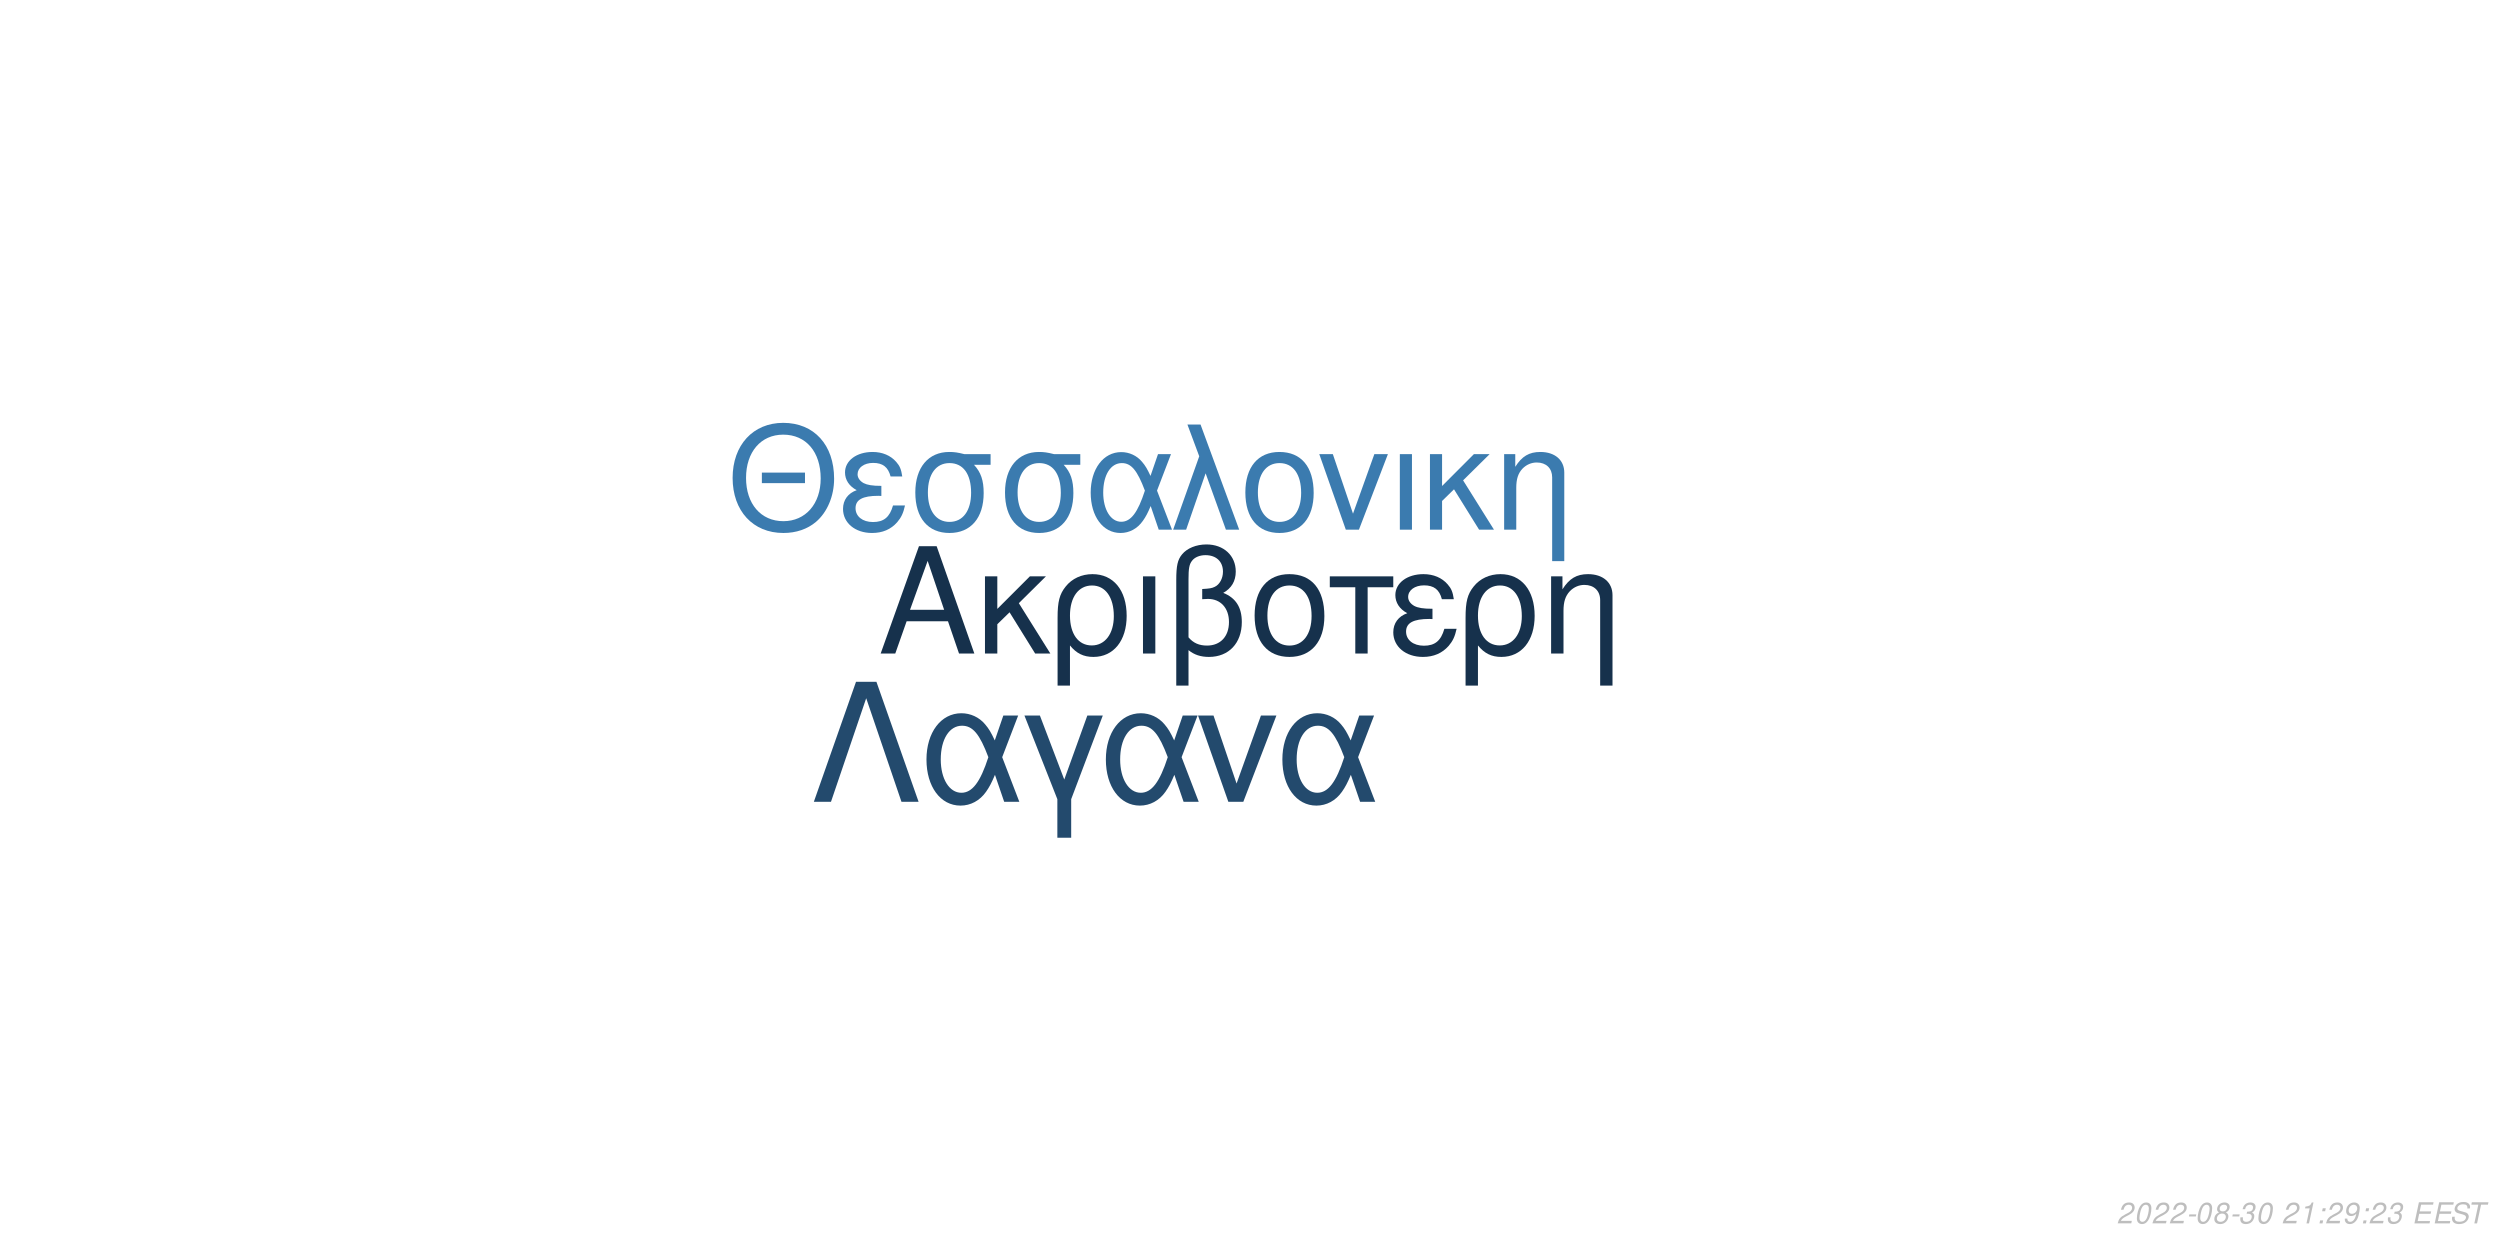
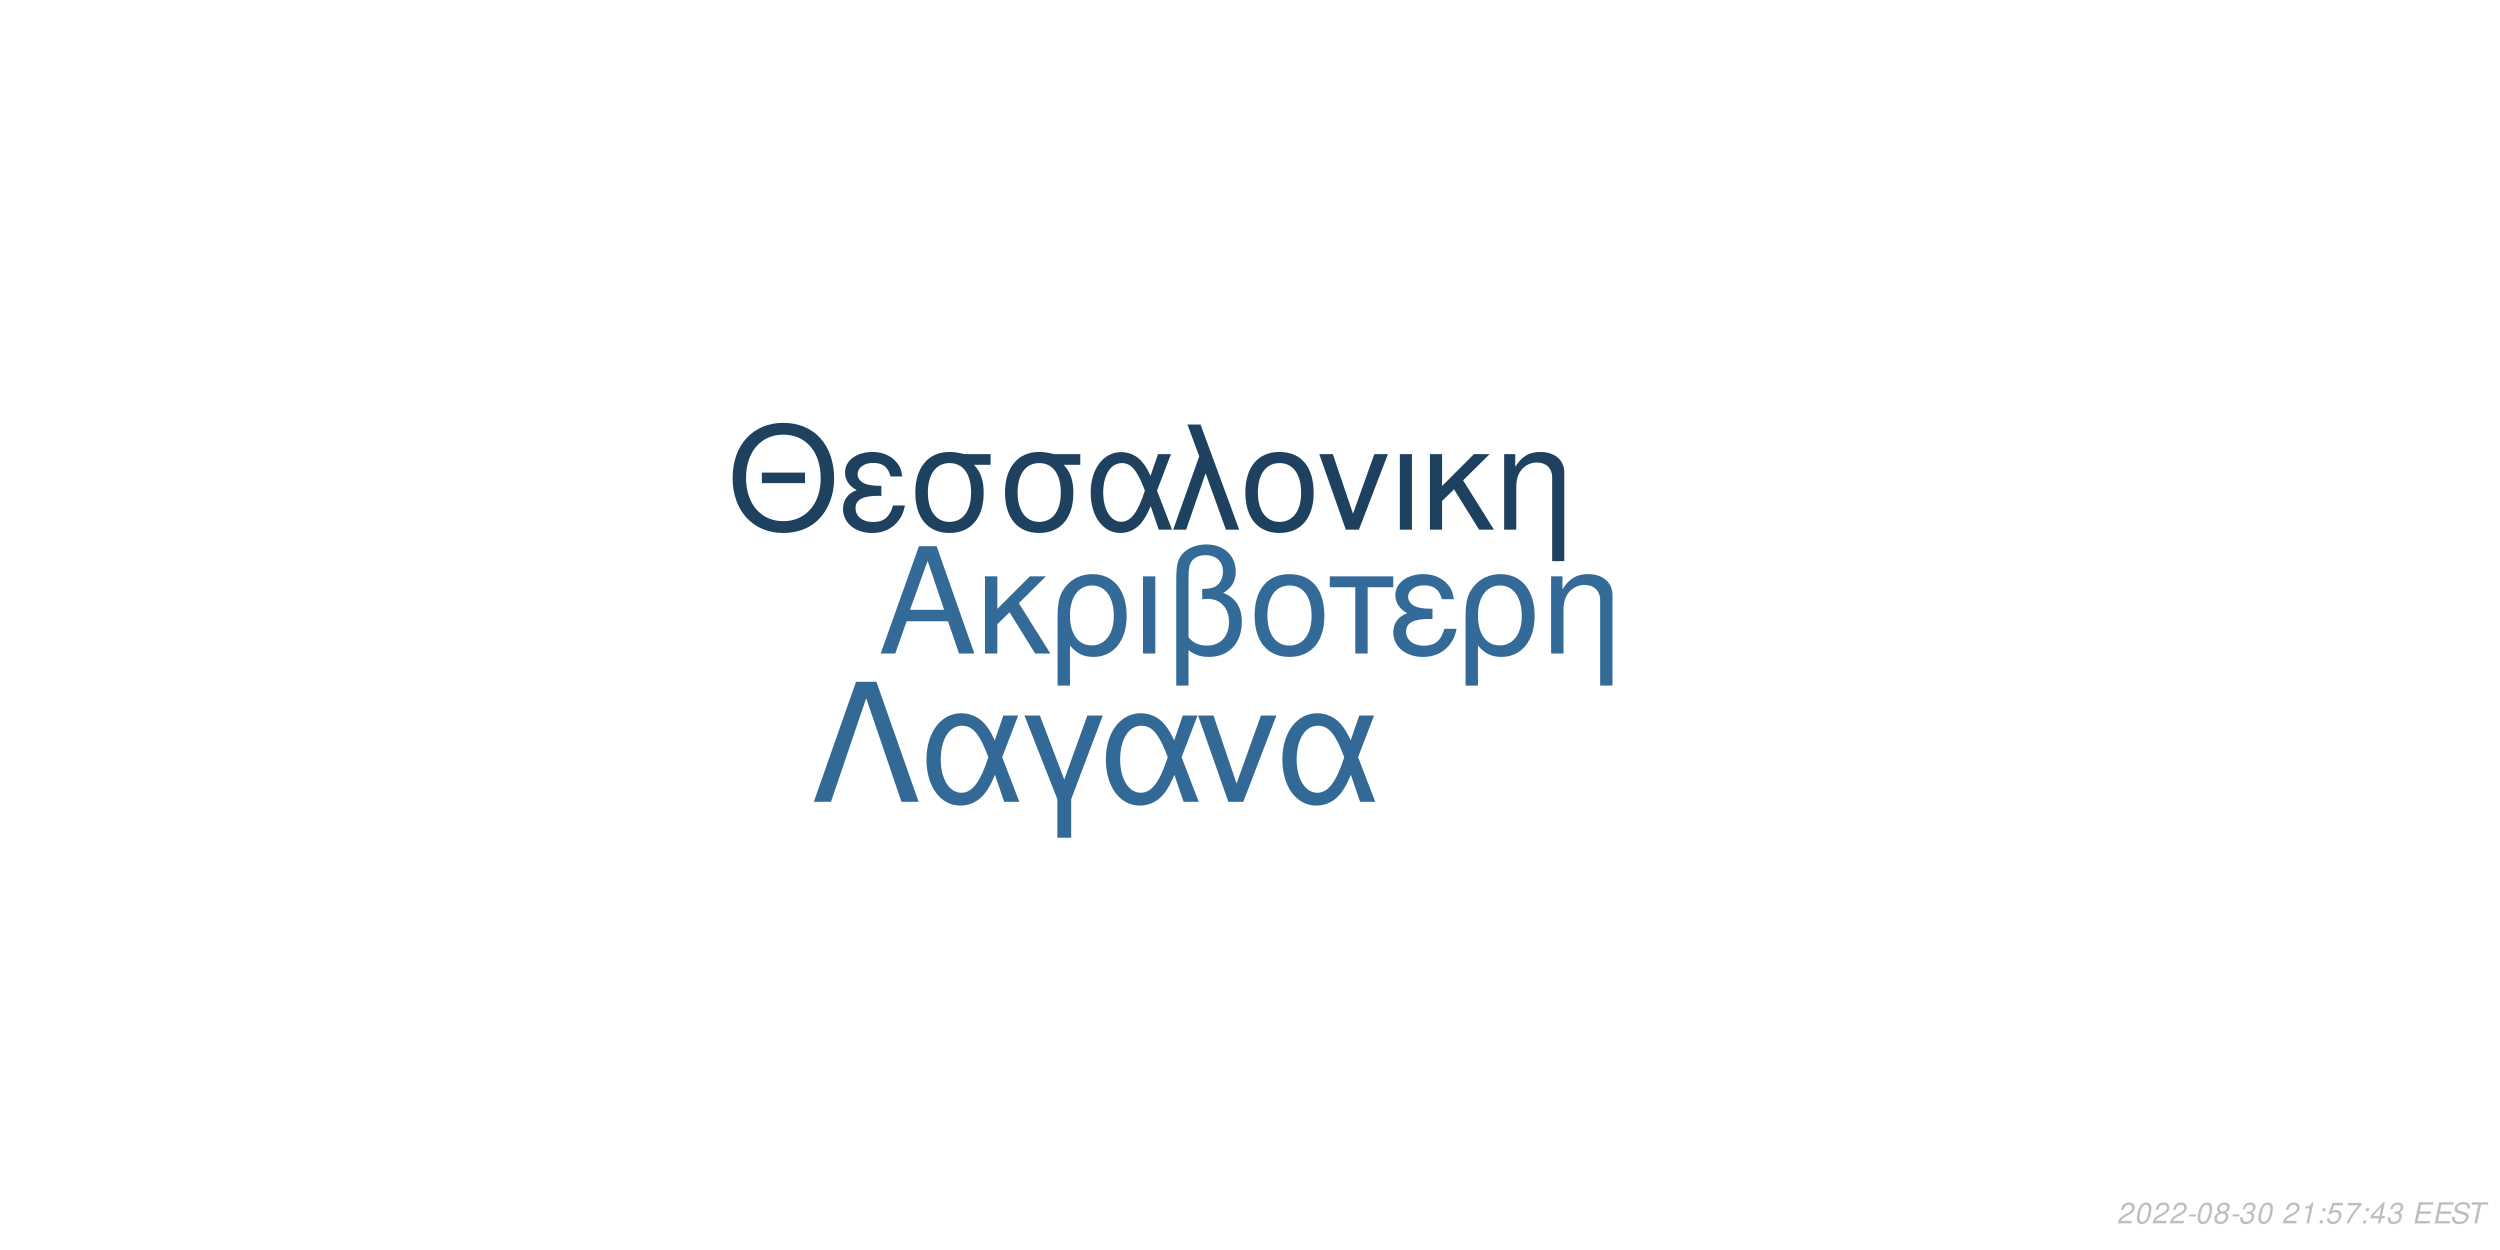
<svg xmlns="http://www.w3.org/2000/svg" xmlns:xlink="http://www.w3.org/1999/xlink" width="864pt" height="432pt" viewBox="0 0 864 432" version="1.1">
  <defs>
    <g>
      <symbol overflow="visible" id="glyph0-0">
        <path style="stroke:none;" d="" />
      </symbol>
      <symbol overflow="visible" id="glyph0-1">
        <path style="stroke:none;" d="M 24.125 -11.141 L 27.938 0 L 33.234 0 L 20.203 -37.094 L 14.094 -37.094 L 0.859 0 L 5.906 0 L 9.828 -11.141 Z M 22.797 -15.109 L 11 -15.109 L 17.094 -32.016 Z M 22.797 -15.109 " />
      </symbol>
      <symbol overflow="visible" id="glyph0-2">
        <path style="stroke:none;" d="M 7.172 -15.422 L 7.172 -26.672 L 2.906 -26.672 L 2.906 0 L 7.172 0 L 7.172 -10.125 L 11.406 -14.25 L 20.25 0 L 25.5 0 L 14.609 -17.406 L 23.969 -26.672 L 18.422 -26.672 Z M 7.172 -15.422 " />
      </symbol>
      <symbol overflow="visible" id="glyph0-3">
        <path style="stroke:none;" d="M 3 11.094 L 7.281 11.094 L 7.281 -2.797 C 9.516 -0.047 11.953 1.172 15.375 1.172 C 22.344 1.172 26.875 -4.422 26.875 -13.031 C 26.875 -21.891 22.297 -27.438 15.062 -27.438 C 11.297 -27.438 7.984 -25.906 5.797 -23.156 C 3.672 -20.516 3 -17.969 3 -12.359 Z M 14.906 -23.516 C 19.547 -23.516 22.438 -19.438 22.438 -12.922 C 22.438 -6.812 19.391 -2.797 14.812 -2.797 C 10.172 -2.797 7.281 -6.766 7.281 -13.125 C 7.281 -19.484 10.234 -23.516 14.906 -23.516 Z M 14.906 -23.516 " />
      </symbol>
      <symbol overflow="visible" id="glyph0-4">
        <path style="stroke:none;" d="M 3.516 0 L 7.781 0 L 7.781 -26.672 L 3.516 -26.672 Z M 3.516 0 " />
      </symbol>
      <symbol overflow="visible" id="glyph0-5">
        <path style="stroke:none;" d="M 4.016 11.094 L 8.25 11.094 L 8.25 -1.172 C 10.172 0.406 12.422 1.172 15.312 1.172 C 22.188 1.172 26.672 -3.609 26.672 -10.891 C 26.672 -15.984 24.578 -19.234 20.25 -20.969 C 23.109 -22.547 24.578 -25.031 24.578 -28.344 C 24.578 -33.844 20.406 -37.703 14.453 -37.703 C 10.938 -37.703 7.734 -36.391 6 -34.25 C 4.484 -32.422 4.016 -30.328 4.016 -25.391 Z M 8.25 -25.656 C 8.25 -29.359 8.5 -30.844 9.469 -32.062 C 10.375 -33.281 12.156 -34 14.094 -34 C 17.812 -34 20.156 -31.812 20.156 -28.297 C 20.156 -25.953 18.984 -23.812 17.297 -23.047 C 16.281 -22.547 15.469 -22.438 12.984 -22.297 L 12.984 -18.781 C 13.734 -18.828 14.344 -18.875 14.969 -18.875 C 19.344 -18.875 22.234 -15.719 22.234 -10.891 C 22.234 -5.906 19.281 -2.75 14.656 -2.75 C 11.953 -2.75 9.922 -3.609 8.25 -5.594 Z M 8.25 -25.656 " />
      </symbol>
      <symbol overflow="visible" id="glyph0-6">
        <path style="stroke:none;" d="M 14.094 -27.438 C 6.562 -27.438 2.094 -22.094 2.094 -13.125 C 2.094 -4.125 6.562 1.172 14.141 1.172 C 21.672 1.172 26.203 -4.172 26.203 -12.922 C 26.203 -22.188 21.828 -27.438 14.094 -27.438 Z M 14.141 -23.516 C 18.938 -23.516 21.781 -19.594 21.781 -12.984 C 21.781 -6.672 18.828 -2.75 14.141 -2.75 C 9.422 -2.75 6.516 -6.672 6.516 -13.125 C 6.516 -19.594 9.422 -23.516 14.141 -23.516 Z M 14.141 -23.516 " />
      </symbol>
      <symbol overflow="visible" id="glyph0-7">
        <path style="stroke:none;" d="M 7.891 0 L 12.156 0 L 12.156 -22.906 L 21.016 -22.906 L 21.016 -26.672 L -0.922 -26.672 L -0.922 -22.906 L 7.891 -22.906 Z M 7.891 0 " />
      </symbol>
      <symbol overflow="visible" id="glyph0-8">
        <path style="stroke:none;" d="M 14.562 -15.469 C 11.344 -15.469 9.562 -15.781 8.297 -16.438 C 6.922 -17.203 6.156 -18.328 6.156 -19.547 C 6.156 -21.891 8.453 -23.562 11.656 -23.562 C 15.062 -23.562 16.953 -22.094 17.812 -18.781 L 21.938 -18.781 C 21.578 -21.266 21.062 -22.5 19.797 -23.922 C 17.812 -26.203 14.906 -27.438 11.453 -27.438 C 5.797 -27.438 1.734 -24.375 1.734 -20.203 C 1.734 -17.609 3.156 -15.375 5.859 -13.938 C 2.797 -12.875 1.016 -10.484 1.016 -7.328 C 1.016 -2.391 5.297 1.172 11.25 1.172 C 14.969 1.172 17.906 -0.109 20.156 -2.641 C 21.578 -4.328 22.297 -5.797 22.906 -8.547 L 18.672 -8.547 C 17.5 -4.422 15.422 -2.703 11.609 -2.703 C 7.938 -2.703 5.438 -4.688 5.438 -7.578 C 5.438 -10.578 7.938 -11.953 13.484 -11.953 C 13.641 -11.953 14.094 -11.953 14.562 -11.906 Z M 14.562 -15.469 " />
      </symbol>
      <symbol overflow="visible" id="glyph0-9">
        <path style="stroke:none;" d="M 3.562 -26.672 L 3.562 0 L 7.844 0 L 7.844 -14.703 C 7.844 -17.906 8.5 -19.891 10.031 -21.531 C 11.406 -22.953 13.188 -23.719 15.062 -23.719 C 18.375 -23.719 20.516 -21.672 20.516 -18.469 L 20.516 11.094 L 24.781 11.094 L 24.781 -20.156 C 24.781 -24.578 21.469 -27.438 16.328 -27.438 C 12.359 -27.438 9.828 -25.906 7.484 -22.188 L 7.484 -26.672 Z M 3.562 -26.672 " />
      </symbol>
      <symbol overflow="visible" id="glyph1-0">
        <path style="stroke:none;" d="" />
      </symbol>
      <symbol overflow="visible" id="glyph1-1">
        <path style="stroke:none;" d="M 26.859 -19.734 L 11.953 -19.734 L 11.953 -16.094 L 26.859 -16.094 Z M 19.328 -36.922 C 8.922 -36.922 1.844 -29.25 1.844 -17.891 C 1.844 -6.484 8.875 1.141 19.391 1.141 C 23.812 1.141 27.703 -0.203 30.641 -2.688 C 34.578 -6.031 36.922 -11.656 36.922 -17.594 C 36.922 -29.297 30 -36.922 19.328 -36.922 Z M 19.328 -32.844 C 27.203 -32.844 32.281 -26.906 32.281 -17.688 C 32.281 -8.922 27.062 -2.938 19.391 -2.938 C 11.609 -2.938 6.484 -8.922 6.484 -17.891 C 6.484 -26.859 11.609 -32.844 19.328 -32.844 Z M 19.328 -32.844 " />
      </symbol>
      <symbol overflow="visible" id="glyph1-2">
        <path style="stroke:none;" d="M 14.25 -15.141 C 11.109 -15.141 9.375 -15.453 8.125 -16.094 C 6.781 -16.844 6.031 -17.938 6.031 -19.141 C 6.031 -21.422 8.266 -23.078 11.406 -23.078 C 14.75 -23.078 16.594 -21.625 17.438 -18.391 L 21.469 -18.391 C 21.125 -20.828 20.625 -22.031 19.391 -23.422 C 17.438 -25.656 14.594 -26.859 11.219 -26.859 C 5.688 -26.859 1.688 -23.875 1.688 -19.781 C 1.688 -17.234 3.094 -15.047 5.734 -13.656 C 2.734 -12.609 1 -10.266 1 -7.172 C 1 -2.344 5.188 1.141 11.016 1.141 C 14.656 1.141 17.547 -0.094 19.734 -2.594 C 21.125 -4.234 21.828 -5.688 22.422 -8.375 L 18.281 -8.375 C 17.141 -4.328 15.094 -2.641 11.359 -2.641 C 7.766 -2.641 5.328 -4.578 5.328 -7.422 C 5.328 -10.359 7.766 -11.703 13.203 -11.703 C 13.359 -11.703 13.797 -11.703 14.25 -11.656 Z M 14.25 -15.141 " />
      </symbol>
      <symbol overflow="visible" id="glyph1-3">
        <path style="stroke:none;" d="M 29 -26.109 L 19.938 -26.109 C 17.594 -26.703 16.438 -26.859 14.703 -26.859 C 7.469 -26.859 2.984 -21.469 2.984 -12.859 C 2.984 -4.031 7.375 1.141 14.797 1.141 C 22.172 1.141 26.609 -4.078 26.609 -12.656 C 26.609 -17.047 25.656 -19.828 23.266 -22.422 L 29 -22.422 Z M 14.797 -23.016 C 19.531 -23.016 22.266 -19.234 22.266 -12.75 C 22.266 -6.531 19.438 -2.688 14.797 -2.688 C 10.172 -2.688 7.328 -6.531 7.328 -12.859 C 7.328 -19.188 10.172 -23.016 14.797 -23.016 Z M 14.797 -23.016 " />
      </symbol>
      <symbol overflow="visible" id="glyph1-4">
        <path style="stroke:none;" d="M 29.344 -26.109 L 24.859 -26.109 L 22.266 -18.578 C 21.125 -21.031 20.484 -22.125 19.328 -23.469 C 17.547 -25.609 14.906 -26.812 12.156 -26.812 C 5.984 -26.812 1.594 -20.984 1.594 -12.812 C 1.594 -4.578 5.828 1.141 11.906 1.141 C 14.953 1.141 17.734 -0.344 19.625 -3.047 C 20.672 -4.531 21.281 -5.688 22.328 -8.172 L 25.109 0 L 29.703 0 L 24.516 -13.5 Z M 20.328 -13.5 C 17.891 -5.922 15.453 -2.734 12.156 -2.734 C 8.516 -2.734 5.922 -6.922 5.922 -12.812 C 5.922 -18.938 8.516 -23.016 12.359 -23.016 C 15.594 -23.016 17.688 -20.531 20.328 -13.5 Z M 20.328 -13.5 " />
      </symbol>
      <symbol overflow="visible" id="glyph1-5">
        <path style="stroke:none;" d="M 1.094 0 L 5.578 0 L 12.312 -19.484 L 19.328 0 L 23.922 0 L 10.562 -36.328 L 6.031 -36.328 L 10.109 -25.359 Z M 1.094 0 " />
      </symbol>
      <symbol overflow="visible" id="glyph1-6">
        <path style="stroke:none;" d="M 13.797 -26.859 C 6.422 -26.859 2.047 -21.625 2.047 -12.859 C 2.047 -4.031 6.422 1.141 13.859 1.141 C 21.234 1.141 25.656 -4.078 25.656 -12.656 C 25.656 -21.719 21.375 -26.859 13.797 -26.859 Z M 13.859 -23.016 C 18.531 -23.016 21.328 -19.188 21.328 -12.703 C 21.328 -6.531 18.438 -2.688 13.859 -2.688 C 9.219 -2.688 6.375 -6.531 6.375 -12.859 C 6.375 -19.188 9.219 -23.016 13.859 -23.016 Z M 13.859 -23.016 " />
      </symbol>
      <symbol overflow="visible" id="glyph1-7">
        <path style="stroke:none;" d="M 14.297 0 L 24.312 -26.109 L 19.625 -26.109 L 12.25 -5.531 L 5.281 -26.109 L 0.594 -26.109 L 9.766 0 Z M 14.297 0 " />
      </symbol>
      <symbol overflow="visible" id="glyph1-8">
        <path style="stroke:none;" d="M 3.438 0 L 7.625 0 L 7.625 -26.109 L 3.438 -26.109 Z M 3.438 0 " />
      </symbol>
      <symbol overflow="visible" id="glyph1-9">
        <path style="stroke:none;" d="M 7.031 -15.094 L 7.031 -26.109 L 2.844 -26.109 L 2.844 0 L 7.031 0 L 7.031 -9.922 L 11.156 -13.953 L 19.828 0 L 24.969 0 L 14.297 -17.047 L 23.469 -26.109 L 18.031 -26.109 Z M 7.031 -15.094 " />
      </symbol>
      <symbol overflow="visible" id="glyph1-10">
        <path style="stroke:none;" d="M 3.484 -26.109 L 3.484 0 L 7.672 0 L 7.672 -14.406 C 7.672 -17.547 8.328 -19.484 9.812 -21.078 C 11.156 -22.469 12.906 -23.219 14.75 -23.219 C 17.984 -23.219 20.078 -21.234 20.078 -18.094 L 20.078 10.859 L 24.266 10.859 L 24.266 -19.734 C 24.266 -24.062 21.031 -26.859 16 -26.859 C 12.109 -26.859 9.609 -25.359 7.328 -21.719 L 7.328 -26.109 Z M 3.484 -26.109 " />
      </symbol>
      <symbol overflow="visible" id="glyph2-0">
        <path style="stroke:none;" d="" />
      </symbol>
      <symbol overflow="visible" id="glyph2-1">
        <path style="stroke:none;" d="M 22.531 -41.484 L 15.484 -41.484 L 0.906 0 L 6.828 0 L 19 -35.797 L 31.188 0 L 37.109 0 Z M 22.531 -41.484 " />
      </symbol>
      <symbol overflow="visible" id="glyph2-2">
        <path style="stroke:none;" d="M 33.516 -29.812 L 28.391 -29.812 L 25.438 -21.219 C 24.125 -24.016 23.391 -25.266 22.078 -26.797 C 20.031 -29.25 17.016 -30.609 13.891 -30.609 C 6.828 -30.609 1.828 -23.953 1.828 -14.625 C 1.828 -5.234 6.656 1.312 13.594 1.312 C 17.078 1.312 20.266 -0.391 22.422 -3.469 C 23.609 -5.172 24.297 -6.484 25.5 -9.328 L 28.688 0 L 33.922 0 L 28 -15.422 Z M 23.219 -15.422 C 20.422 -6.766 17.641 -3.125 13.891 -3.125 C 9.734 -3.125 6.766 -7.906 6.766 -14.625 C 6.766 -21.625 9.734 -26.297 14.109 -26.297 C 17.812 -26.297 20.203 -23.453 23.219 -15.422 Z M 23.219 -15.422 " />
      </symbol>
      <symbol overflow="visible" id="glyph2-3">
        <path style="stroke:none;" d="M 12.062 12.406 L 16.844 12.406 L 16.844 -0.906 L 27.766 -29.812 L 22.422 -29.812 L 14.453 -7.688 L 6.031 -29.812 L 0.688 -29.812 L 12.062 -0.906 Z M 12.062 12.406 " />
      </symbol>
      <symbol overflow="visible" id="glyph2-4">
        <path style="stroke:none;" d="M 16.328 0 L 27.766 -29.812 L 22.422 -29.812 L 14 -6.312 L 6.031 -29.812 L 0.688 -29.812 L 11.156 0 Z M 16.328 0 " />
      </symbol>
      <symbol overflow="visible" id="glyph3-0">
        <path style="stroke:none;" d="" />
      </symbol>
      <symbol overflow="visible" id="glyph3-1">
        <path style="stroke:none;" d="M 5.234 -0.875 L 1.469 -0.875 C 1.641 -1.375 2.203 -1.891 3.109 -2.344 L 4.234 -2.938 C 5.562 -3.625 6.219 -4.469 6.219 -5.484 C 6.219 -5.938 6.062 -6.359 5.797 -6.656 C 5.469 -7.047 4.984 -7.234 4.312 -7.234 C 2.766 -7.234 1.891 -6.453 1.484 -4.734 L 2.375 -4.734 C 2.484 -5.188 2.609 -5.484 2.797 -5.75 C 3.094 -6.203 3.609 -6.453 4.188 -6.453 C 4.891 -6.453 5.344 -6.031 5.344 -5.375 C 5.344 -4.703 4.859 -4.094 4.016 -3.656 L 2.984 -3.125 C 1.234 -2.188 0.797 -1.656 0.344 -0.016 L 5.047 -0.016 Z M 5.234 -0.875 " />
      </symbol>
      <symbol overflow="visible" id="glyph3-2">
        <path style="stroke:none;" d="M 4.203 -7.234 C 3.375 -7.234 2.688 -6.812 2.125 -5.984 C 1.484 -5.047 0.984 -3.188 0.984 -1.734 C 0.984 -1.109 1.172 -0.562 1.484 -0.266 C 1.797 0.047 2.281 0.234 2.766 0.234 C 3.625 0.234 4.281 -0.156 4.859 -1.016 C 5.516 -1.953 6 -3.797 6 -5.266 C 6 -6.5 5.328 -7.234 4.203 -7.234 Z M 4.094 -6.453 C 4.734 -6.453 5.125 -5.984 5.125 -5.156 C 5.125 -4.203 4.781 -2.625 4.406 -1.812 C 3.984 -0.938 3.516 -0.547 2.875 -0.547 C 2.25 -0.547 1.875 -1.031 1.875 -1.828 C 1.875 -2.797 2.203 -4.344 2.594 -5.203 C 2.984 -6.047 3.453 -6.453 4.094 -6.453 Z M 4.094 -6.453 " />
      </symbol>
      <symbol overflow="visible" id="glyph3-3">
        <path style="stroke:none;" d="M 3.516 -3.125 L 1.125 -3.125 L 0.969 -2.406 L 3.359 -2.406 Z M 3.516 -3.125 " />
      </symbol>
      <symbol overflow="visible" id="glyph3-4">
        <path style="stroke:none;" d="M 4.766 -3.797 C 5.078 -3.969 5.234 -4.078 5.438 -4.234 C 5.812 -4.594 6.062 -5.172 6.062 -5.734 C 6.062 -6.625 5.344 -7.234 4.266 -7.234 C 2.812 -7.234 1.703 -6.219 1.703 -4.875 C 1.703 -4.406 1.875 -4.125 2.359 -3.812 C 1.297 -3.312 0.75 -2.516 0.75 -1.469 C 0.75 -0.438 1.547 0.234 2.812 0.234 C 3.656 0.234 4.359 -0.094 4.938 -0.734 C 5.359 -1.234 5.609 -1.859 5.609 -2.438 C 5.609 -3.047 5.312 -3.516 4.766 -3.797 Z M 4.109 -6.453 C 4.797 -6.453 5.188 -6.125 5.188 -5.578 C 5.188 -5.266 5.062 -4.922 4.859 -4.672 C 4.562 -4.312 4.188 -4.156 3.656 -4.156 C 2.984 -4.156 2.594 -4.453 2.594 -4.984 C 2.594 -5.859 3.203 -6.453 4.109 -6.453 Z M 3.453 -3.406 C 4.234 -3.406 4.734 -2.984 4.734 -2.312 C 4.734 -1.312 3.922 -0.547 2.875 -0.547 C 2.125 -0.547 1.625 -0.969 1.625 -1.625 C 1.625 -2.609 2.438 -3.406 3.453 -3.406 Z M 3.453 -3.406 " />
      </symbol>
      <symbol overflow="visible" id="glyph3-5">
        <path style="stroke:none;" d="M 2.922 -3.312 C 3.125 -3.344 3.234 -3.344 3.375 -3.344 C 4.203 -3.344 4.688 -3 4.688 -2.406 C 4.688 -1.312 3.906 -0.547 2.781 -0.547 C 2.047 -0.547 1.594 -0.938 1.594 -1.562 C 1.594 -1.719 1.609 -1.844 1.656 -2.094 L 0.766 -2.094 C 0.734 -1.797 0.719 -1.641 0.719 -1.469 C 0.719 -0.375 1.406 0.234 2.641 0.234 C 3.547 0.234 4.297 -0.078 4.812 -0.656 C 5.266 -1.156 5.562 -1.875 5.562 -2.547 C 5.562 -3.125 5.344 -3.453 4.797 -3.734 C 5.641 -4.234 6.016 -4.844 6.016 -5.734 C 6.016 -6.656 5.312 -7.234 4.203 -7.234 C 3.375 -7.234 2.672 -6.938 2.188 -6.375 C 1.891 -6.031 1.703 -5.641 1.516 -4.906 L 2.391 -4.906 C 2.5 -5.359 2.594 -5.594 2.734 -5.812 C 3.047 -6.234 3.516 -6.453 4.078 -6.453 C 4.734 -6.453 5.141 -6.125 5.141 -5.578 C 5.141 -5.188 5.016 -4.797 4.797 -4.547 C 4.516 -4.234 4 -4.062 3.266 -4.062 L 3.078 -4.062 Z M 2.922 -3.312 " />
      </symbol>
      <symbol overflow="visible" id="glyph3-6">
        <path style="stroke:none;" d="" />
      </symbol>
      <symbol overflow="visible" id="glyph3-7">
        <path style="stroke:none;" d="M 3.703 -5.188 L 2.594 0 L 3.469 0 L 5.016 -7.234 L 4.438 -7.234 C 3.906 -6.156 3.688 -6.016 2.234 -5.812 L 2.109 -5.188 Z M 3.703 -5.188 " />
      </symbol>
      <symbol overflow="visible" id="glyph3-8">
        <path style="stroke:none;" d="M 2.359 -1.031 L 1.312 -1.031 L 1.094 0 L 2.141 0 Z M 3.266 -5.234 L 2.219 -5.234 L 2 -4.203 L 3.047 -4.203 Z M 3.266 -5.234 " />
      </symbol>
      <symbol overflow="visible" id="glyph3-9">
-         <path style="stroke:none;" d="M 0.844 -1.656 C 0.844 -1.547 0.844 -1.438 0.844 -1.375 C 0.844 -0.406 1.531 0.234 2.578 0.234 C 3.203 0.234 3.766 0.016 4.297 -0.438 C 4.938 -1 5.312 -1.656 5.594 -2.719 C 5.844 -3.672 6.016 -4.766 6.016 -5.375 C 6.016 -5.844 5.844 -6.328 5.547 -6.656 C 5.203 -7.031 4.703 -7.234 4.062 -7.234 C 2.516 -7.234 1.297 -5.938 1.297 -4.266 C 1.297 -3.203 1.984 -2.547 3.047 -2.547 C 3.484 -2.547 3.953 -2.672 4.281 -2.891 C 4.406 -2.984 4.547 -3.078 4.828 -3.344 C 4.438 -1.484 3.703 -0.547 2.703 -0.547 C 2.109 -0.547 1.719 -0.938 1.719 -1.547 L 1.719 -1.656 Z M 3.953 -6.453 C 4.625 -6.453 5.141 -5.953 5.141 -5.281 C 5.141 -4.188 4.312 -3.312 3.297 -3.312 C 2.594 -3.312 2.172 -3.734 2.172 -4.453 C 2.172 -5.562 2.984 -6.453 3.953 -6.453 Z M 3.953 -6.453 " />
+         <path style="stroke:none;" d="M 6.297 -7.094 L 2.594 -7.094 L 1.234 -3.234 L 2.047 -3.234 C 2.656 -3.766 2.938 -3.906 3.531 -3.906 C 4.328 -3.906 4.797 -3.453 4.797 -2.688 C 4.797 -1.438 3.969 -0.547 2.828 -0.547 C 2.031 -0.547 1.609 -0.938 1.578 -1.734 L 0.703 -1.734 L 0.703 -1.516 C 0.703 -0.938 0.844 -0.547 1.188 -0.266 C 1.562 0.062 2.078 0.234 2.703 0.234 C 3.656 0.234 4.391 -0.156 4.984 -0.922 C 5.422 -1.5 5.672 -2.234 5.672 -2.953 C 5.672 -4 4.938 -4.672 3.812 -4.672 C 3.328 -4.672 2.906 -4.547 2.406 -4.234 L 3.109 -6.219 L 6.109 -6.219 Z M 6.297 -7.094 " />
      </symbol>
      <symbol overflow="visible" id="glyph3-10">
+         <path style="stroke:none;" d="M 6.703 -7.094 L 1.953 -7.094 L 1.766 -6.219 L 5.594 -6.219 C 3.344 -3.688 2.266 -2.109 1.375 0 L 2.344 0 C 3.031 -1.906 4.828 -4.594 6.547 -6.281 Z M 6.703 -7.094 " />
+       </symbol>
+       <symbol overflow="visible" id="glyph3-11">
+         <path style="stroke:none;" d="M 3.625 -1.75 L 3.266 0 L 4.141 0 L 4.516 -1.75 L 5.562 -1.75 L 5.734 -2.531 L 4.688 -2.531 L 5.688 -7.234 L 5.016 -7.234 L 0.844 -2.672 L 0.641 -1.75 Z M 3.797 -2.531 L 1.594 -2.531 L 4.469 -5.703 Z M 3.797 -2.531 " />
+       </symbol>
+       <symbol overflow="visible" id="glyph3-12">
        <path style="stroke:none;" d="M 2.547 -3.312 L 6.5 -3.312 L 6.688 -4.141 L 2.719 -4.141 L 3.219 -6.469 L 7.344 -6.469 L 7.516 -7.297 L 2.453 -7.297 L 0.906 0 L 6.125 0 L 6.297 -0.812 L 2.016 -0.812 Z M 2.547 -3.312 " />
      </symbol>
-       <symbol overflow="visible" id="glyph3-11">
+       <symbol overflow="visible" id="glyph3-13">
        <path style="stroke:none;" d="M 7.062 -5.156 C 7.125 -5.438 7.141 -5.562 7.141 -5.703 C 7.141 -6.156 6.938 -6.594 6.594 -6.891 C 6.188 -7.25 5.656 -7.406 4.875 -7.406 C 3.844 -7.406 3.047 -7.125 2.5 -6.562 C 2.094 -6.141 1.781 -5.438 1.781 -4.922 C 1.781 -4.297 2.219 -3.766 2.891 -3.562 L 4.594 -3.094 C 5.406 -2.859 5.734 -2.578 5.734 -2.094 C 5.734 -1.781 5.547 -1.406 5.266 -1.141 C 4.844 -0.766 4.266 -0.578 3.453 -0.578 C 2.328 -0.578 1.812 -0.984 1.812 -1.906 C 1.812 -2.047 1.812 -2.125 1.844 -2.312 L 0.984 -2.312 C 0.906 -2.062 0.891 -1.906 0.891 -1.688 C 0.891 -0.484 1.797 0.234 3.297 0.234 C 4.359 0.234 5.234 -0.062 5.812 -0.609 C 6.344 -1.078 6.688 -1.797 6.688 -2.375 C 6.688 -2.641 6.609 -2.906 6.453 -3.156 C 6.234 -3.5 5.938 -3.703 5.469 -3.828 L 3.75 -4.312 C 2.984 -4.547 2.734 -4.734 2.734 -5.188 C 2.734 -5.547 2.875 -5.844 3.188 -6.109 C 3.547 -6.438 4.031 -6.594 4.703 -6.594 C 5.266 -6.594 5.688 -6.484 5.906 -6.297 C 6.094 -6.125 6.219 -5.797 6.219 -5.516 C 6.219 -5.422 6.203 -5.344 6.188 -5.156 Z M 7.062 -5.156 " />
      </symbol>
-       <symbol overflow="visible" id="glyph3-12">
+       <symbol overflow="visible" id="glyph3-14">
        <path style="stroke:none;" d="M 4.938 -6.469 L 7.312 -6.469 L 7.484 -7.297 L 1.75 -7.297 L 1.578 -6.469 L 3.984 -6.469 L 2.609 0 L 3.547 0 Z M 4.938 -6.469 " />
      </symbol>
    </g>
  </defs>
  <g id="surface1">
    <rect x="0" y="0" width="864" height="432" style="fill:rgb(100%,100%,100%);fill-opacity:1;stroke:none;" />
-     <g style="fill:rgb(8.627%,19.216%,29.804%);fill-opacity:1;">
+     <g style="fill:rgb(20%,41.569%,59.608%);fill-opacity:1;">
      <use xlink:href="#glyph0-1" x="303.5" y="225.861" />
      <use xlink:href="#glyph0-2" x="337.5" y="225.861" />
      <use xlink:href="#glyph0-3" x="362.5" y="225.861" />
      <use xlink:href="#glyph0-4" x="391.5" y="225.861" />
      <use xlink:href="#glyph0-5" x="402.5" y="225.861" />
      <use xlink:href="#glyph0-6" x="431.5" y="225.861" />
      <use xlink:href="#glyph0-7" x="460.5" y="225.861" />
      <use xlink:href="#glyph0-8" x="480.5" y="225.861" />
      <use xlink:href="#glyph0-3" x="503.5" y="225.861" />
      <use xlink:href="#glyph0-9" x="532.5" y="225.861" />
    </g>
-     <g style="fill:rgb(23.137%,48.235%,68.627%);fill-opacity:1;">
+     <g style="fill:rgb(11.765%,25.49%,37.647%);fill-opacity:1;">
      <use xlink:href="#glyph1-1" x="251.348" y="183.058" />
      <use xlink:href="#glyph1-2" x="290.348" y="183.058" />
      <use xlink:href="#glyph1-3" x="313.348" y="183.058" />
      <use xlink:href="#glyph1-3" x="344.348" y="183.058" />
      <use xlink:href="#glyph1-4" x="375.348" y="183.058" />
      <use xlink:href="#glyph1-5" x="404.348" y="183.058" />
      <use xlink:href="#glyph1-6" x="428.348" y="183.058" />
      <use xlink:href="#glyph1-7" x="455.348" y="183.058" />
      <use xlink:href="#glyph1-8" x="480.348" y="183.058" />
      <use xlink:href="#glyph1-9" x="491.348" y="183.058" />
      <use xlink:href="#glyph1-10" x="516.348" y="183.058" />
    </g>
-     <g style="fill:rgb(13.725%,29.02%,42.745%);fill-opacity:1;">
+     <g style="fill:rgb(19.608%,41.176%,58.824%);fill-opacity:1;">
      <use xlink:href="#glyph2-1" x="280.359" y="277.105" />
      <use xlink:href="#glyph2-2" x="318.359" y="277.105" />
      <use xlink:href="#glyph2-3" x="353.359" y="277.105" />
      <use xlink:href="#glyph2-2" x="380.359" y="277.105" />
      <use xlink:href="#glyph2-4" x="413.359" y="277.105" />
      <use xlink:href="#glyph2-2" x="441.359" y="277.105" />
    </g>
    <g style="fill:rgb(74.51%,74.51%,74.51%);fill-opacity:1;">
      <use xlink:href="#glyph3-1" x="731.52" y="422.81" />
      <use xlink:href="#glyph3-2" x="737.52" y="422.81" />
      <use xlink:href="#glyph3-1" x="743.52" y="422.81" />
      <use xlink:href="#glyph3-1" x="749.52" y="422.81" />
      <use xlink:href="#glyph3-3" x="755.52" y="422.81" />
      <use xlink:href="#glyph3-2" x="758.52" y="422.81" />
      <use xlink:href="#glyph3-4" x="764.52" y="422.81" />
      <use xlink:href="#glyph3-3" x="770.52" y="422.81" />
      <use xlink:href="#glyph3-5" x="773.52" y="422.81" />
      <use xlink:href="#glyph3-2" x="779.52" y="422.81" />
      <use xlink:href="#glyph3-6" x="785.52" y="422.81" />
      <use xlink:href="#glyph3-1" x="788.52" y="422.81" />
      <use xlink:href="#glyph3-7" x="794.52" y="422.81" />
      <use xlink:href="#glyph3-8" x="800.52" y="422.81" />
-       <use xlink:href="#glyph3-1" x="803.52" y="422.81" />
-       <use xlink:href="#glyph3-9" x="809.52" y="422.81" />
+       <use xlink:href="#glyph3-9" x="803.52" y="422.81" />
+       <use xlink:href="#glyph3-10" x="809.52" y="422.81" />
      <use xlink:href="#glyph3-8" x="815.52" y="422.81" />
-       <use xlink:href="#glyph3-1" x="818.52" y="422.81" />
+       <use xlink:href="#glyph3-11" x="818.52" y="422.81" />
      <use xlink:href="#glyph3-5" x="824.52" y="422.81" />
      <use xlink:href="#glyph3-6" x="830.52" y="422.81" />
-       <use xlink:href="#glyph3-10" x="833.52" y="422.81" />
-       <use xlink:href="#glyph3-10" x="840.52" y="422.81" />
-       <use xlink:href="#glyph3-11" x="846.52" y="422.81" />
-       <use xlink:href="#glyph3-12" x="852.52" y="422.81" />
+       <use xlink:href="#glyph3-12" x="833.52" y="422.81" />
+       <use xlink:href="#glyph3-12" x="840.52" y="422.81" />
+       <use xlink:href="#glyph3-13" x="846.52" y="422.81" />
+       <use xlink:href="#glyph3-14" x="852.52" y="422.81" />
    </g>
  </g>
</svg>
